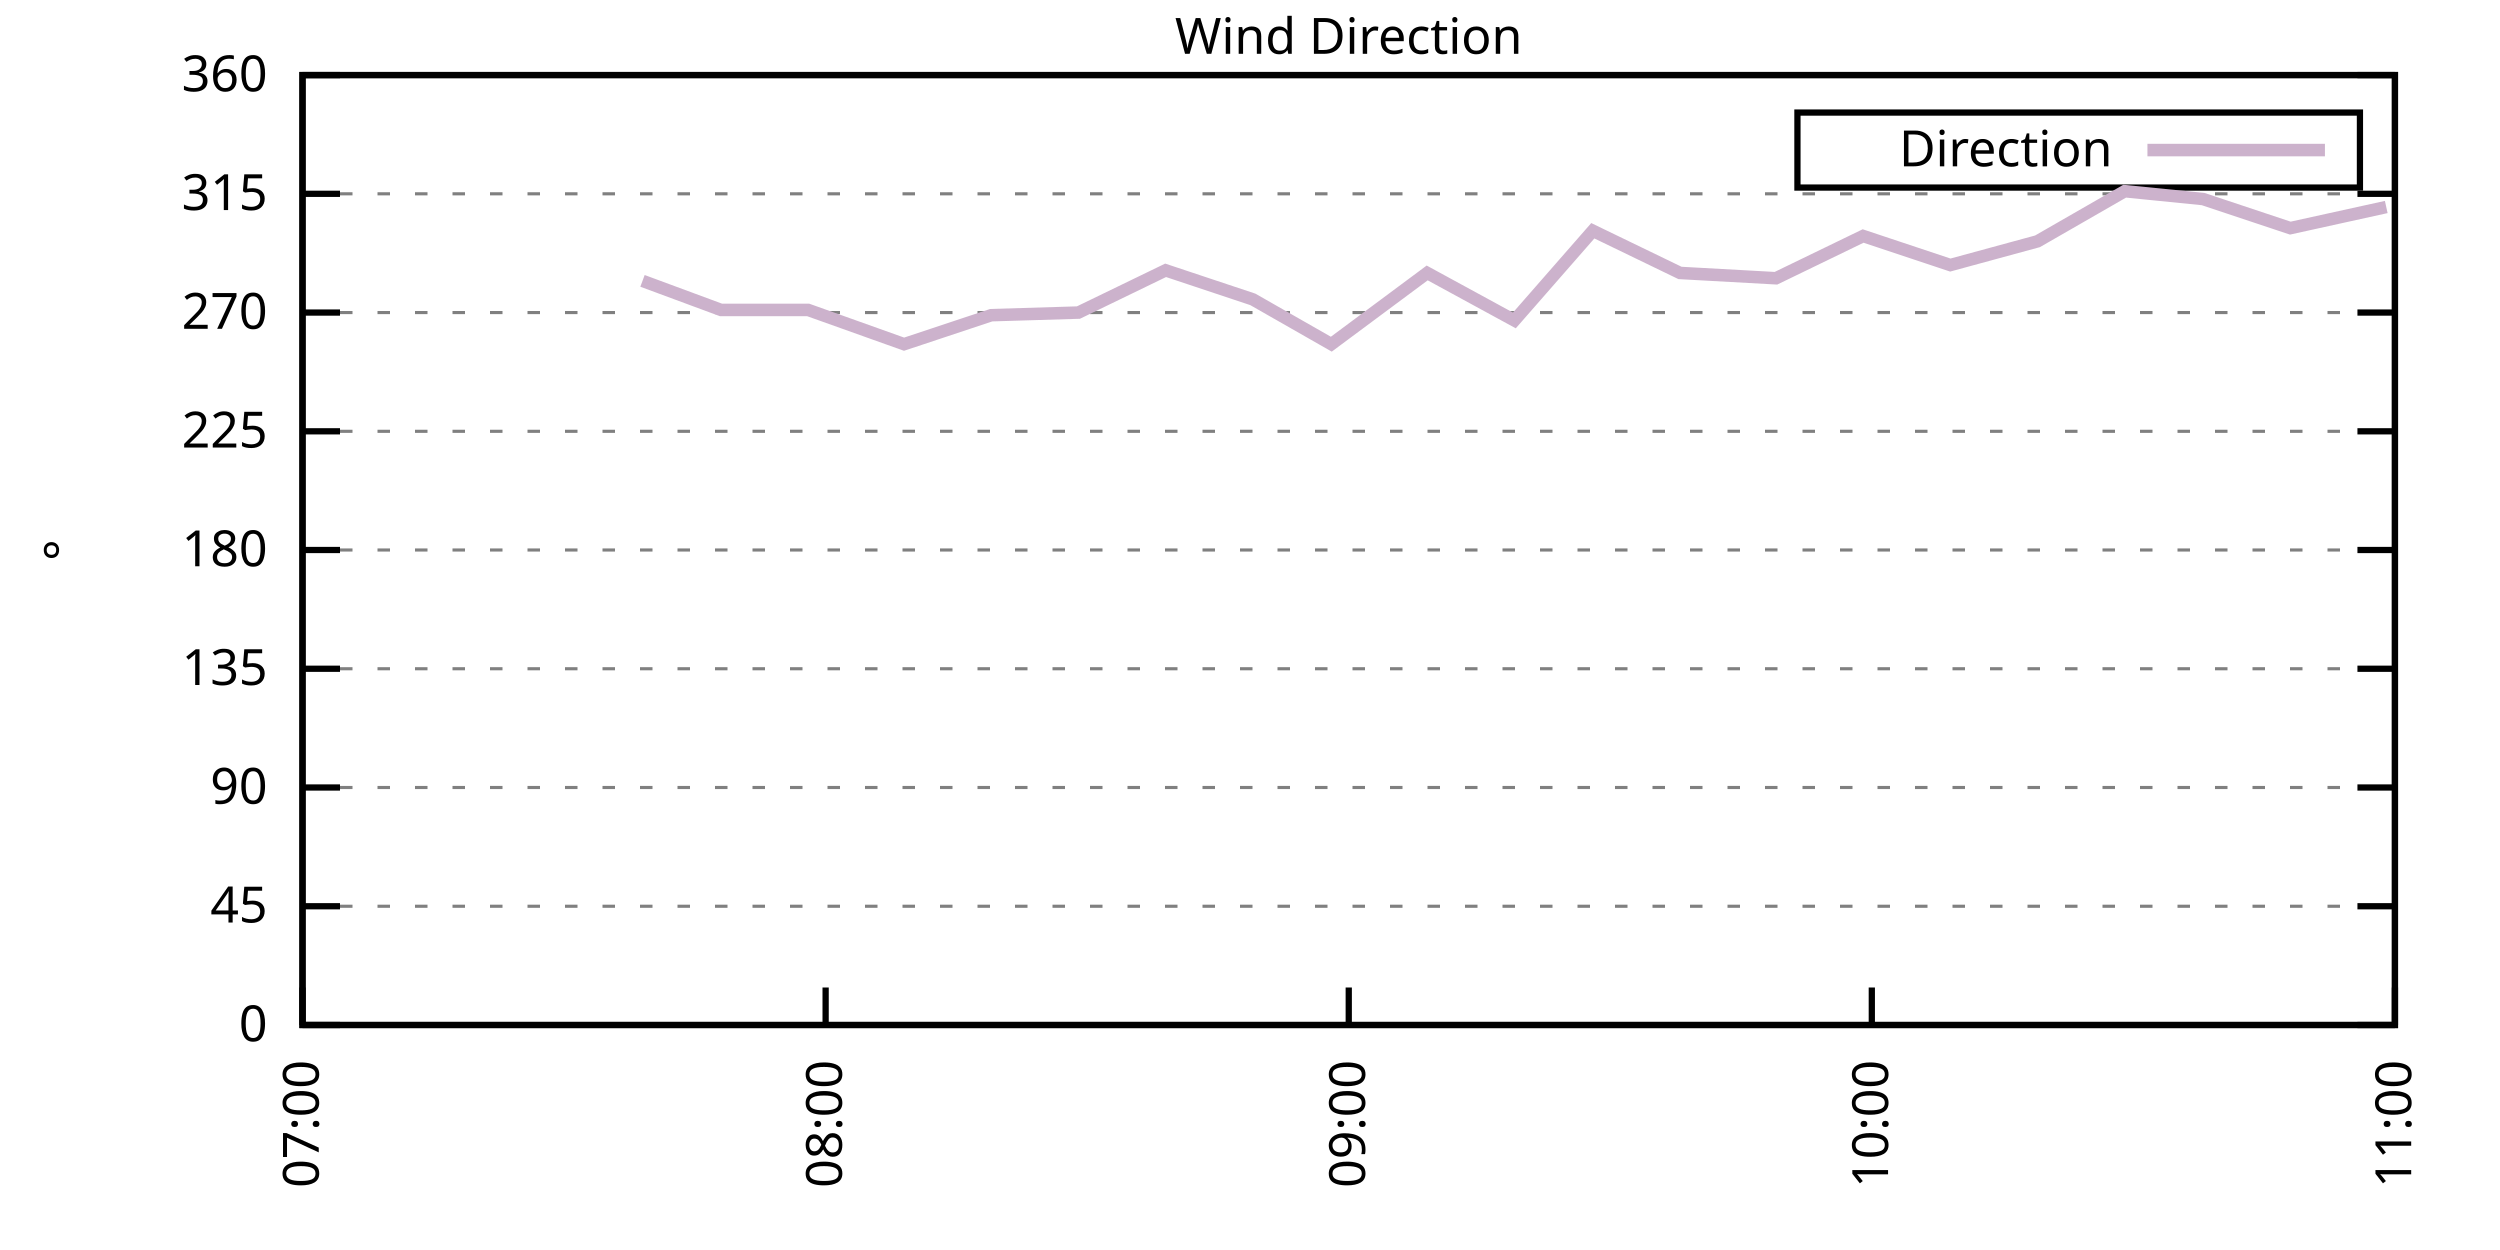
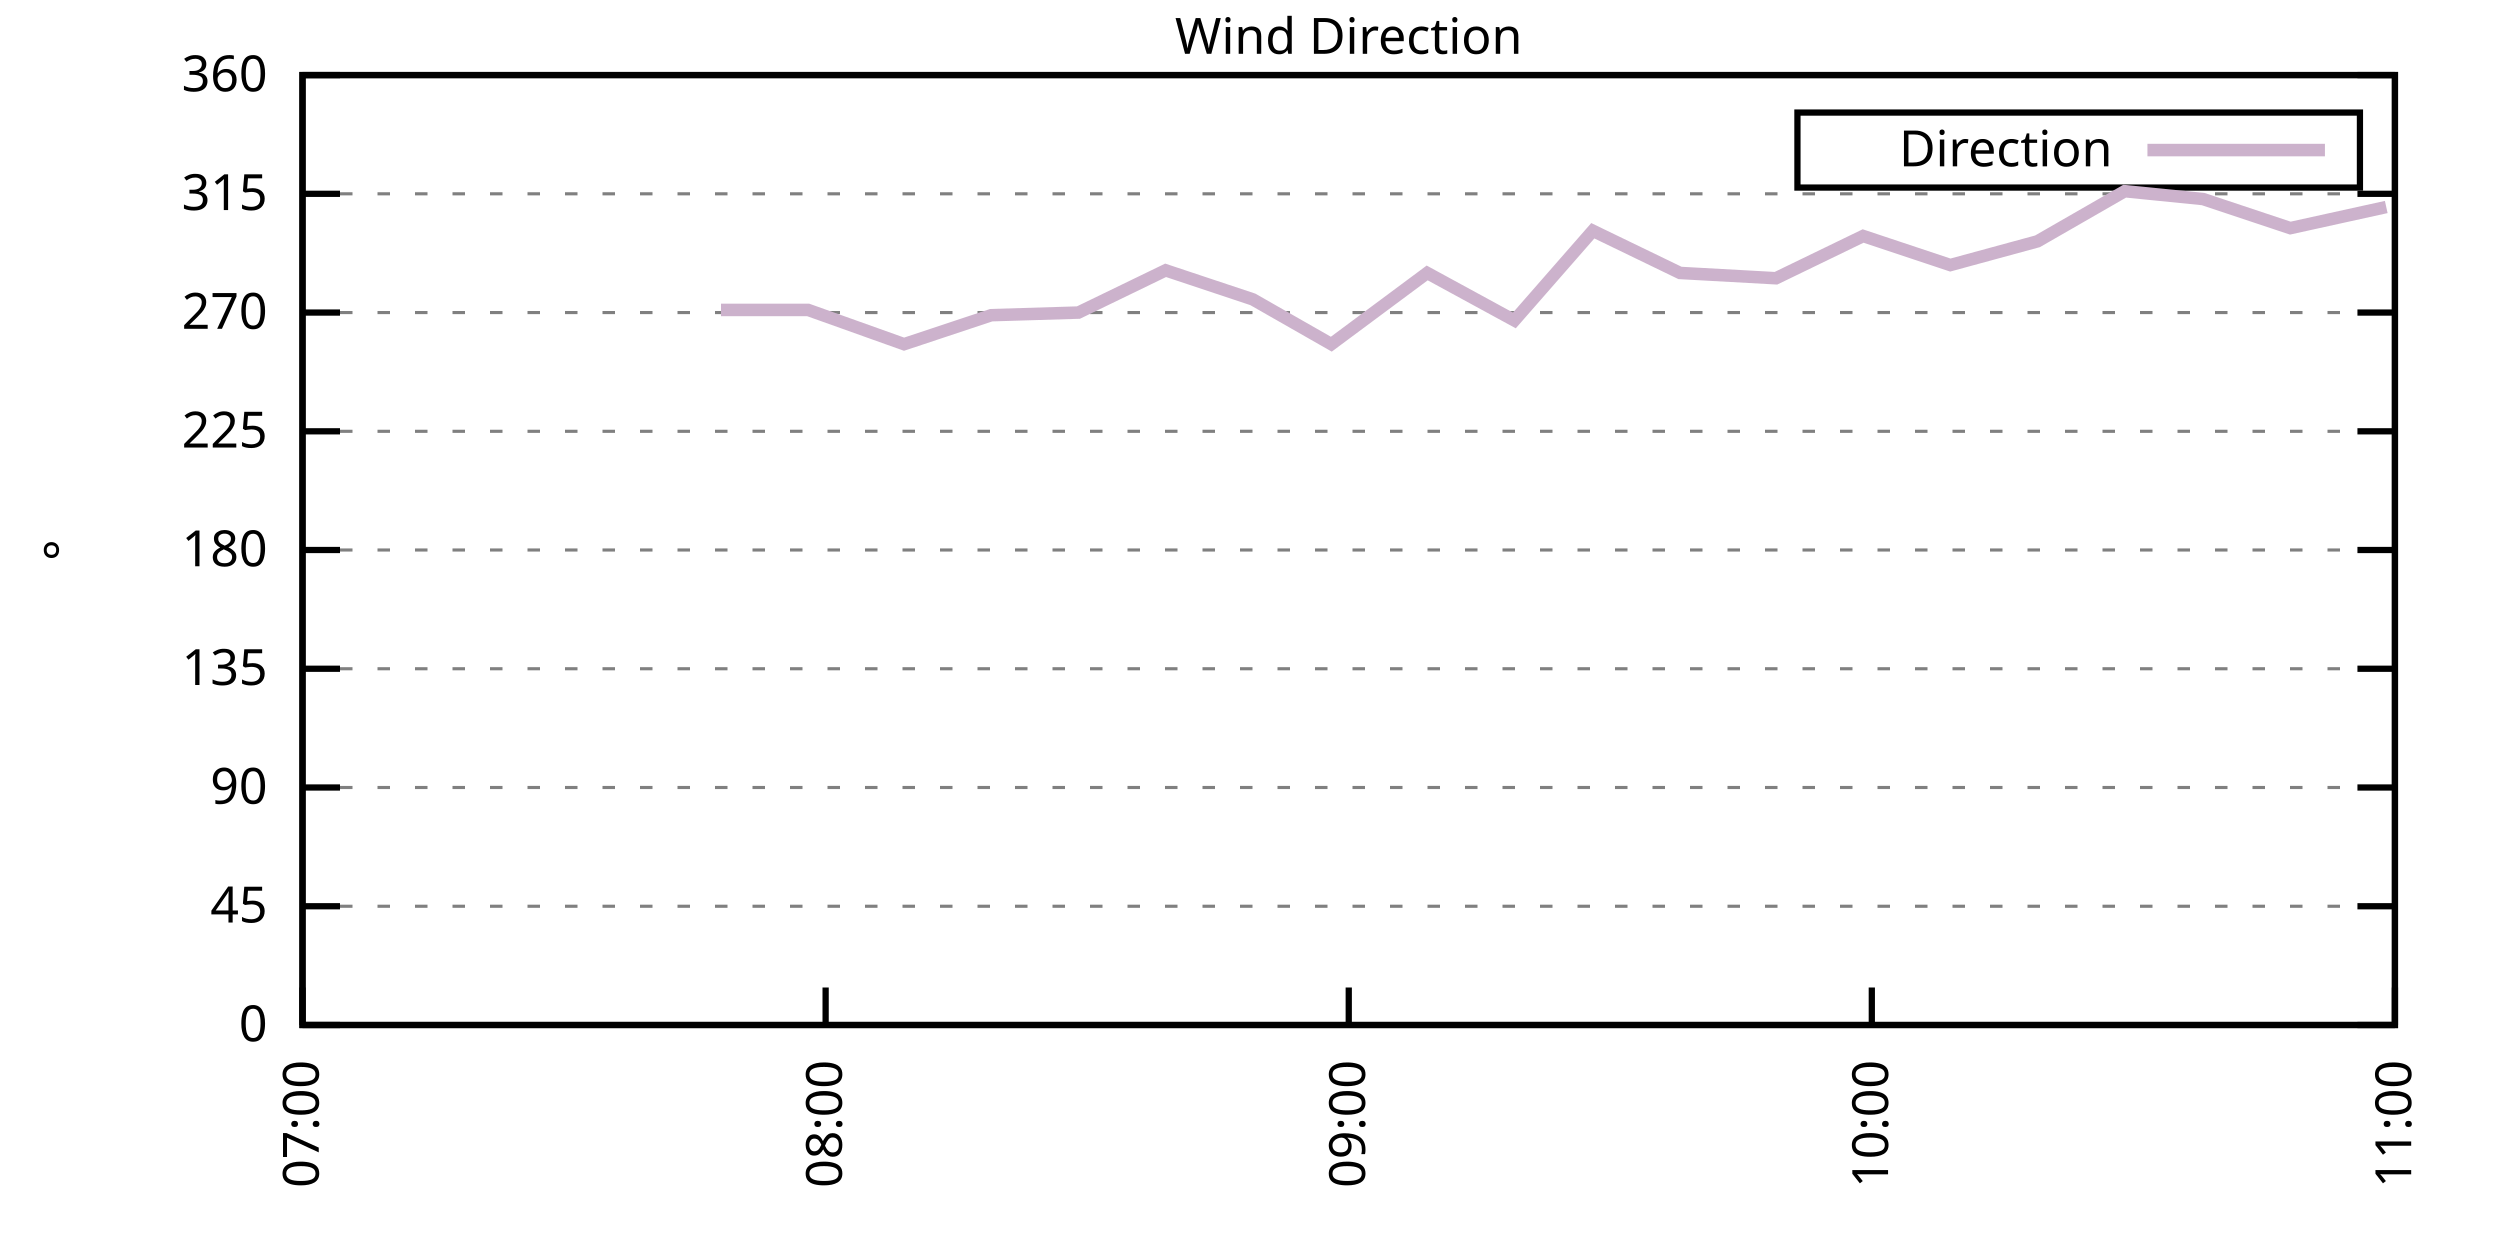
<svg xmlns="http://www.w3.org/2000/svg" xmlns:xlink="http://www.w3.org/1999/xlink" width="400" height="200" viewBox="0 0 400 200">
  <g id="gnuplot_canvas">
    <rect x="0" y="0" width="400" height="200" fill="none" />
    <defs>
      <circle id="gpDot" r="0.5" stroke-width="0.5" stroke="currentColor" />
      <path id="gpPt0" stroke-width="0.333" stroke="currentColor" d="M-1,0 h2 M0,-1 v2" />
      <path id="gpPt1" stroke-width="0.333" stroke="currentColor" d="M-1,-1 L1,1 M1,-1 L-1,1" />
      <path id="gpPt2" stroke-width="0.333" stroke="currentColor" d="M-1,0 L1,0 M0,-1 L0,1 M-1,-1 L1,1 M-1,1 L1,-1" />
      <rect id="gpPt3" stroke-width="0.333" stroke="currentColor" x="-1" y="-1" width="2" height="2" />
      <rect id="gpPt4" stroke-width="0.333" stroke="currentColor" fill="currentColor" x="-1" y="-1" width="2" height="2" />
      <circle id="gpPt5" stroke-width="0.333" stroke="currentColor" cx="0" cy="0" r="1" />
      <use xlink:href="#gpPt5" id="gpPt6" fill="currentColor" stroke="none" />
      <path id="gpPt7" stroke-width="0.333" stroke="currentColor" d="M0,-1.33 L-1.33,0.67 L1.33,0.67 z" />
      <use xlink:href="#gpPt7" id="gpPt8" fill="currentColor" stroke="none" />
      <use xlink:href="#gpPt7" id="gpPt9" stroke="currentColor" transform="rotate(180)" />
      <use xlink:href="#gpPt9" id="gpPt10" fill="currentColor" stroke="none" />
      <use xlink:href="#gpPt3" id="gpPt11" stroke="currentColor" transform="rotate(45)" />
      <use xlink:href="#gpPt11" id="gpPt12" fill="currentColor" stroke="none" />
      <path id="gpPt13" stroke-width="0.333" stroke="currentColor" d="M0,1.330 L1.265,0.411 L0.782,-1.067 L-0.782,-1.076 L-1.265,0.411 z" />
      <use xlink:href="#gpPt13" id="gpPt14" fill="currentColor" stroke="none" />
      <filter id="textbox" filterUnits="objectBoundingBox" x="0" y="0" height="1" width="1">
        <feFlood flood-color="white" flood-opacity="1" result="bgnd" />
        <feComposite in="SourceGraphic" in2="bgnd" operator="atop" />
      </filter>
      <filter id="greybox" filterUnits="objectBoundingBox" x="0" y="0" height="1" width="1">
        <feFlood flood-color="lightgrey" flood-opacity="1" result="grey" />
        <feComposite in="SourceGraphic" in2="grey" operator="atop" />
      </filter>
    </defs>
    <g fill="none" color="white" stroke="currentColor" stroke-width="1.00" stroke-linecap="butt" stroke-linejoin="miter">
</g>
    <g fill="none" color="black" stroke="currentColor" stroke-width="1.00" stroke-linecap="butt" stroke-linejoin="miter">
      <g stroke="none" shape-rendering="crispEdges">
        <polygon fill="rgb(255, 255, 255)" points="48.40,164.00 383.18,164.00 383.18,12.02 48.40,12.02 " />
      </g>
    </g>
    <g fill="none" color="black" stroke="currentColor" stroke-width="1.00" stroke-linecap="butt" stroke-linejoin="miter">
</g>
    <g fill="none" color="black" stroke="black" stroke-width="0.50" stroke-linecap="butt" stroke-linejoin="miter">
</g>
    <g fill="none" color="gray" stroke="currentColor" stroke-width="0.50" stroke-linecap="butt" stroke-linejoin="miter">
      <path stroke="gray" stroke-dasharray="2,4" class="gridline" d="M48.40,164.00 L383.19,164.00  " />
    </g>
    <g fill="none" color="gray" stroke="gray" stroke-width="1.00" stroke-linecap="butt" stroke-linejoin="miter">
</g>
    <g fill="none" color="black" stroke="currentColor" stroke-width="1.00" stroke-linecap="butt" stroke-linejoin="miter">
      <path stroke="black" d="M48.40,164.00 L54.40,164.00 M383.19,164.00 L377.19,164.00  " />
      <g transform="translate(42.80,166.60)" stroke="none" fill="black" font-family="Sans" font-size="8.00" text-anchor="end">
        <text>
          <tspan font-family="Sans"> 0</tspan>
        </text>
      </g>
    </g>
    <g fill="none" color="black" stroke="currentColor" stroke-width="1.00" stroke-linecap="butt" stroke-linejoin="miter">
</g>
    <g fill="none" color="black" stroke="black" stroke-width="0.50" stroke-linecap="butt" stroke-linejoin="miter">
</g>
    <g fill="none" color="gray" stroke="currentColor" stroke-width="0.50" stroke-linecap="butt" stroke-linejoin="miter">
      <path stroke="gray" stroke-dasharray="2,4" class="gridline" d="M48.40,145.00 L383.19,145.00  " />
    </g>
    <g fill="none" color="gray" stroke="gray" stroke-width="1.00" stroke-linecap="butt" stroke-linejoin="miter">
</g>
    <g fill="none" color="black" stroke="currentColor" stroke-width="1.00" stroke-linecap="butt" stroke-linejoin="miter">
      <path stroke="black" d="M48.40,145.00 L54.40,145.00 M383.19,145.00 L377.19,145.00  " />
      <g transform="translate(42.80,147.60)" stroke="none" fill="black" font-family="Sans" font-size="8.00" text-anchor="end">
        <text>
          <tspan font-family="Sans"> 45</tspan>
        </text>
      </g>
    </g>
    <g fill="none" color="black" stroke="currentColor" stroke-width="1.00" stroke-linecap="butt" stroke-linejoin="miter">
</g>
    <g fill="none" color="black" stroke="black" stroke-width="0.50" stroke-linecap="butt" stroke-linejoin="miter">
</g>
    <g fill="none" color="gray" stroke="currentColor" stroke-width="0.50" stroke-linecap="butt" stroke-linejoin="miter">
      <path stroke="gray" stroke-dasharray="2,4" class="gridline" d="M48.40,126.00 L383.19,126.00  " />
    </g>
    <g fill="none" color="gray" stroke="gray" stroke-width="1.00" stroke-linecap="butt" stroke-linejoin="miter">
</g>
    <g fill="none" color="black" stroke="currentColor" stroke-width="1.00" stroke-linecap="butt" stroke-linejoin="miter">
      <path stroke="black" d="M48.40,126.00 L54.40,126.00 M383.19,126.00 L377.19,126.00  " />
      <g transform="translate(42.80,128.60)" stroke="none" fill="black" font-family="Sans" font-size="8.00" text-anchor="end">
        <text>
          <tspan font-family="Sans"> 90</tspan>
        </text>
      </g>
    </g>
    <g fill="none" color="black" stroke="currentColor" stroke-width="1.00" stroke-linecap="butt" stroke-linejoin="miter">
</g>
    <g fill="none" color="black" stroke="black" stroke-width="0.50" stroke-linecap="butt" stroke-linejoin="miter">
</g>
    <g fill="none" color="gray" stroke="currentColor" stroke-width="0.50" stroke-linecap="butt" stroke-linejoin="miter">
      <path stroke="gray" stroke-dasharray="2,4" class="gridline" d="M48.40,107.00 L383.19,107.00  " />
    </g>
    <g fill="none" color="gray" stroke="gray" stroke-width="1.00" stroke-linecap="butt" stroke-linejoin="miter">
</g>
    <g fill="none" color="black" stroke="currentColor" stroke-width="1.00" stroke-linecap="butt" stroke-linejoin="miter">
      <path stroke="black" d="M48.40,107.00 L54.40,107.00 M383.19,107.00 L377.19,107.00  " />
      <g transform="translate(42.80,109.60)" stroke="none" fill="black" font-family="Sans" font-size="8.00" text-anchor="end">
        <text>
          <tspan font-family="Sans"> 135</tspan>
        </text>
      </g>
    </g>
    <g fill="none" color="black" stroke="currentColor" stroke-width="1.00" stroke-linecap="butt" stroke-linejoin="miter">
</g>
    <g fill="none" color="black" stroke="black" stroke-width="0.50" stroke-linecap="butt" stroke-linejoin="miter">
</g>
    <g fill="none" color="gray" stroke="currentColor" stroke-width="0.50" stroke-linecap="butt" stroke-linejoin="miter">
      <path stroke="gray" stroke-dasharray="2,4" class="gridline" d="M48.40,88.00 L383.19,88.00  " />
    </g>
    <g fill="none" color="gray" stroke="gray" stroke-width="1.00" stroke-linecap="butt" stroke-linejoin="miter">
</g>
    <g fill="none" color="black" stroke="currentColor" stroke-width="1.00" stroke-linecap="butt" stroke-linejoin="miter">
      <path stroke="black" d="M48.40,88.00 L54.40,88.00 M383.19,88.00 L377.19,88.00  " />
      <g transform="translate(42.80,90.60)" stroke="none" fill="black" font-family="Sans" font-size="8.00" text-anchor="end">
        <text>
          <tspan font-family="Sans"> 180</tspan>
        </text>
      </g>
    </g>
    <g fill="none" color="black" stroke="currentColor" stroke-width="1.00" stroke-linecap="butt" stroke-linejoin="miter">
</g>
    <g fill="none" color="black" stroke="black" stroke-width="0.50" stroke-linecap="butt" stroke-linejoin="miter">
</g>
    <g fill="none" color="gray" stroke="currentColor" stroke-width="0.50" stroke-linecap="butt" stroke-linejoin="miter">
      <path stroke="gray" stroke-dasharray="2,4" class="gridline" d="M48.40,69.01 L383.19,69.01  " />
    </g>
    <g fill="none" color="gray" stroke="gray" stroke-width="1.00" stroke-linecap="butt" stroke-linejoin="miter">
</g>
    <g fill="none" color="black" stroke="currentColor" stroke-width="1.00" stroke-linecap="butt" stroke-linejoin="miter">
      <path stroke="black" d="M48.40,69.01 L54.40,69.01 M383.19,69.01 L377.19,69.01  " />
      <g transform="translate(42.80,71.61)" stroke="none" fill="black" font-family="Sans" font-size="8.00" text-anchor="end">
        <text>
          <tspan font-family="Sans"> 225</tspan>
        </text>
      </g>
    </g>
    <g fill="none" color="black" stroke="currentColor" stroke-width="1.00" stroke-linecap="butt" stroke-linejoin="miter">
</g>
    <g fill="none" color="black" stroke="black" stroke-width="0.50" stroke-linecap="butt" stroke-linejoin="miter">
</g>
    <g fill="none" color="gray" stroke="currentColor" stroke-width="0.50" stroke-linecap="butt" stroke-linejoin="miter">
      <path stroke="gray" stroke-dasharray="2,4" class="gridline" d="M48.40,50.01 L383.19,50.01  " />
    </g>
    <g fill="none" color="gray" stroke="gray" stroke-width="1.00" stroke-linecap="butt" stroke-linejoin="miter">
</g>
    <g fill="none" color="black" stroke="currentColor" stroke-width="1.00" stroke-linecap="butt" stroke-linejoin="miter">
      <path stroke="black" d="M48.40,50.01 L54.40,50.01 M383.19,50.01 L377.19,50.01  " />
      <g transform="translate(42.80,52.61)" stroke="none" fill="black" font-family="Sans" font-size="8.00" text-anchor="end">
        <text>
          <tspan font-family="Sans"> 270</tspan>
        </text>
      </g>
    </g>
    <g fill="none" color="black" stroke="currentColor" stroke-width="1.00" stroke-linecap="butt" stroke-linejoin="miter">
</g>
    <g fill="none" color="black" stroke="black" stroke-width="0.50" stroke-linecap="butt" stroke-linejoin="miter">
</g>
    <g fill="none" color="gray" stroke="currentColor" stroke-width="0.50" stroke-linecap="butt" stroke-linejoin="miter">
      <path stroke="gray" stroke-dasharray="2,4" class="gridline" d="M48.40,31.01 L383.19,31.01  " />
    </g>
    <g fill="none" color="gray" stroke="gray" stroke-width="1.00" stroke-linecap="butt" stroke-linejoin="miter">
</g>
    <g fill="none" color="black" stroke="currentColor" stroke-width="1.00" stroke-linecap="butt" stroke-linejoin="miter">
      <path stroke="black" d="M48.40,31.01 L54.40,31.01 M383.19,31.01 L377.19,31.01  " />
      <g transform="translate(42.80,33.61)" stroke="none" fill="black" font-family="Sans" font-size="8.00" text-anchor="end">
        <text>
          <tspan font-family="Sans"> 315</tspan>
        </text>
      </g>
    </g>
    <g fill="none" color="black" stroke="currentColor" stroke-width="1.00" stroke-linecap="butt" stroke-linejoin="miter">
</g>
    <g fill="none" color="black" stroke="black" stroke-width="0.50" stroke-linecap="butt" stroke-linejoin="miter">
</g>
    <g fill="none" color="gray" stroke="currentColor" stroke-width="0.50" stroke-linecap="butt" stroke-linejoin="miter">
      <path stroke="gray" stroke-dasharray="2,4" class="gridline" d="M48.40,12.01 L383.19,12.01  " />
    </g>
    <g fill="none" color="gray" stroke="gray" stroke-width="1.00" stroke-linecap="butt" stroke-linejoin="miter">
</g>
    <g fill="none" color="black" stroke="currentColor" stroke-width="1.00" stroke-linecap="butt" stroke-linejoin="miter">
      <path stroke="black" d="M48.40,12.01 L54.40,12.01 M383.19,12.01 L377.19,12.01  " />
      <g transform="translate(42.80,14.61)" stroke="none" fill="black" font-family="Sans" font-size="8.00" text-anchor="end">
        <text>
          <tspan font-family="Sans"> 360</tspan>
        </text>
      </g>
    </g>
    <g fill="none" color="black" stroke="currentColor" stroke-width="1.00" stroke-linecap="butt" stroke-linejoin="miter">
      <path stroke="black" d="M48.40,164.00 L48.40,158.00  " />
      <g transform="translate(51.00,169.60) rotate(270.00)" stroke="none" fill="black" font-family="Sans" font-size="8.00" text-anchor="end">
        <text>
          <tspan font-family="Sans">07:00</tspan>
        </text>
      </g>
    </g>
    <g fill="none" color="black" stroke="currentColor" stroke-width="1.00" stroke-linecap="butt" stroke-linejoin="miter">
      <path stroke="black" d="M132.10,164.00 L132.10,158.00  " />
      <g transform="translate(134.70,169.60) rotate(270.00)" stroke="none" fill="black" font-family="Sans" font-size="8.00" text-anchor="end">
        <text>
          <tspan font-family="Sans">08:00</tspan>
        </text>
      </g>
    </g>
    <g fill="none" color="black" stroke="currentColor" stroke-width="1.00" stroke-linecap="butt" stroke-linejoin="miter">
      <path stroke="black" d="M215.80,164.00 L215.80,158.00  " />
      <g transform="translate(218.40,169.60) rotate(270.00)" stroke="none" fill="black" font-family="Sans" font-size="8.00" text-anchor="end">
        <text>
          <tspan font-family="Sans">09:00</tspan>
        </text>
      </g>
    </g>
    <g fill="none" color="black" stroke="currentColor" stroke-width="1.00" stroke-linecap="butt" stroke-linejoin="miter">
      <path stroke="black" d="M299.49,164.00 L299.49,158.00  " />
      <g transform="translate(302.09,169.60) rotate(270.00)" stroke="none" fill="black" font-family="Sans" font-size="8.00" text-anchor="end">
        <text>
          <tspan font-family="Sans">10:00</tspan>
        </text>
      </g>
    </g>
    <g fill="none" color="black" stroke="currentColor" stroke-width="1.00" stroke-linecap="butt" stroke-linejoin="miter">
      <path stroke="black" d="M383.19,164.00 L383.19,158.00  " />
      <g transform="translate(385.79,169.60) rotate(270.00)" stroke="none" fill="black" font-family="Sans" font-size="8.00" text-anchor="end">
        <text>
          <tspan font-family="Sans">11:00</tspan>
        </text>
      </g>
    </g>
    <g fill="none" color="black" stroke="currentColor" stroke-width="1.00" stroke-linecap="butt" stroke-linejoin="miter">
</g>
    <g fill="none" color="black" stroke="currentColor" stroke-width="1.00" stroke-linecap="butt" stroke-linejoin="miter">
      <path stroke="black" d="M48.40,12.01 L48.40,164.00 L383.19,164.00 L383.19,12.01 L48.40,12.01 Z  " />
    </g>
    <g fill="none" color="black" stroke="currentColor" stroke-width="1.00" stroke-linecap="butt" stroke-linejoin="miter">
</g>
    <g fill="none" color="black" stroke="currentColor" stroke-width="1.00" stroke-linecap="butt" stroke-linejoin="miter">
      <path stroke="black" d="M287.59,30.01 L287.59,18.01 L377.59,18.01 L377.59,30.01 L287.59,30.01 Z  " />
    </g>
    <g id="Wind_direction_plot_1">
      <g fill="none" color="white" stroke="black" stroke-width="2.00" stroke-linecap="butt" stroke-linejoin="miter">
</g>
      <g fill="none" color="black" stroke="currentColor" stroke-width="2.00" stroke-linecap="butt" stroke-linejoin="miter">
        <g transform="translate(337.99,26.61)" stroke="none" fill="black" font-family="Sans" font-size="8.00" text-anchor="end">
          <text>
            <tspan font-family="Sans">Direction</tspan>
          </text>
        </g>
      </g>
      <g fill="none" color="black" stroke="currentColor" stroke-width="2.00" stroke-linecap="butt" stroke-linejoin="miter">
-         <path stroke="rgb(204, 178, 204)" d="M343.59,24.01 L371.99,24.01 M102.80,44.94 L115.36,49.59 L129.31,49.59 L144.65,55.07 L158.60,50.43 L172.55,50.01   L186.50,43.25 L200.45,47.90 L213.01,55.07 L228.35,43.67 L242.30,51.27 L254.85,36.92 L268.80,43.67 L284.15,44.52   L298.10,37.76 L312.05,42.41 L326.00,38.61 L339.95,30.59 L352.50,31.85 L366.45,36.50 L381.80,33.12  " />
+         <path stroke="rgb(204, 178, 204)" d="M343.59,24.01 L371.99,24.01 M115.36,49.59 L129.31,49.59 L144.65,55.07 L158.60,50.43 L172.55,50.01 L186.50,43.25   L200.45,47.90 L213.01,55.07 L228.35,43.67 L242.30,51.27 L254.85,36.92 L268.80,43.67 L284.15,44.52 L298.10,37.76   L312.05,42.41 L326.00,38.61 L339.95,30.59 L352.50,31.85 L366.45,36.50 L381.80,33.12  " />
      </g>
    </g>
    <g fill="none" color="black" stroke="currentColor" stroke-width="2.00" stroke-linecap="butt" stroke-linejoin="miter">
</g>
    <g fill="none" color="black" stroke="black" stroke-width="1.00" stroke-linecap="butt" stroke-linejoin="miter">
</g>
    <g fill="none" color="black" stroke="currentColor" stroke-width="1.00" stroke-linecap="butt" stroke-linejoin="miter">
      <path stroke="black" d="M48.40,12.01 L48.40,164.00 L383.19,164.00 L383.19,12.01 L48.40,12.01 Z  " />
      <g transform="translate(12.80,88.01) rotate(270.00)" stroke="none" fill="black" font-family="Sans" font-size="8.00" text-anchor="middle">
        <text>
          <tspan font-family="Sans">°</tspan>
        </text>
      </g>
    </g>
    <g fill="none" color="black" stroke="currentColor" stroke-width="1.00" stroke-linecap="butt" stroke-linejoin="miter">
</g>
    <g fill="none" color="black" stroke="currentColor" stroke-width="1.00" stroke-linecap="butt" stroke-linejoin="miter">
      <g transform="translate(215.79,8.61)" stroke="none" fill="black" font-family="Sans" font-size="8.00" text-anchor="middle">
        <text>
          <tspan font-family="Sans">Wind Direction</tspan>
        </text>
      </g>
    </g>
    <g fill="none" color="black" stroke="currentColor" stroke-width="1.00" stroke-linecap="butt" stroke-linejoin="miter">
</g>
  </g>
</svg>
